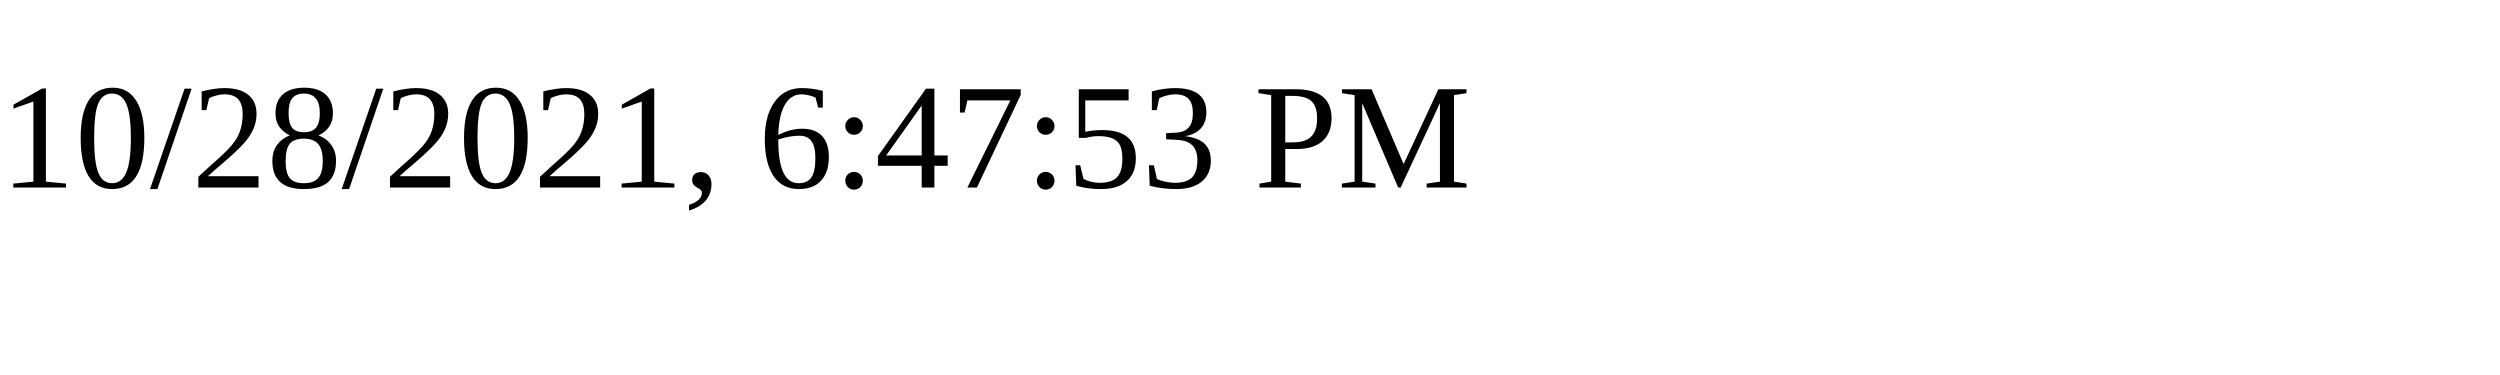
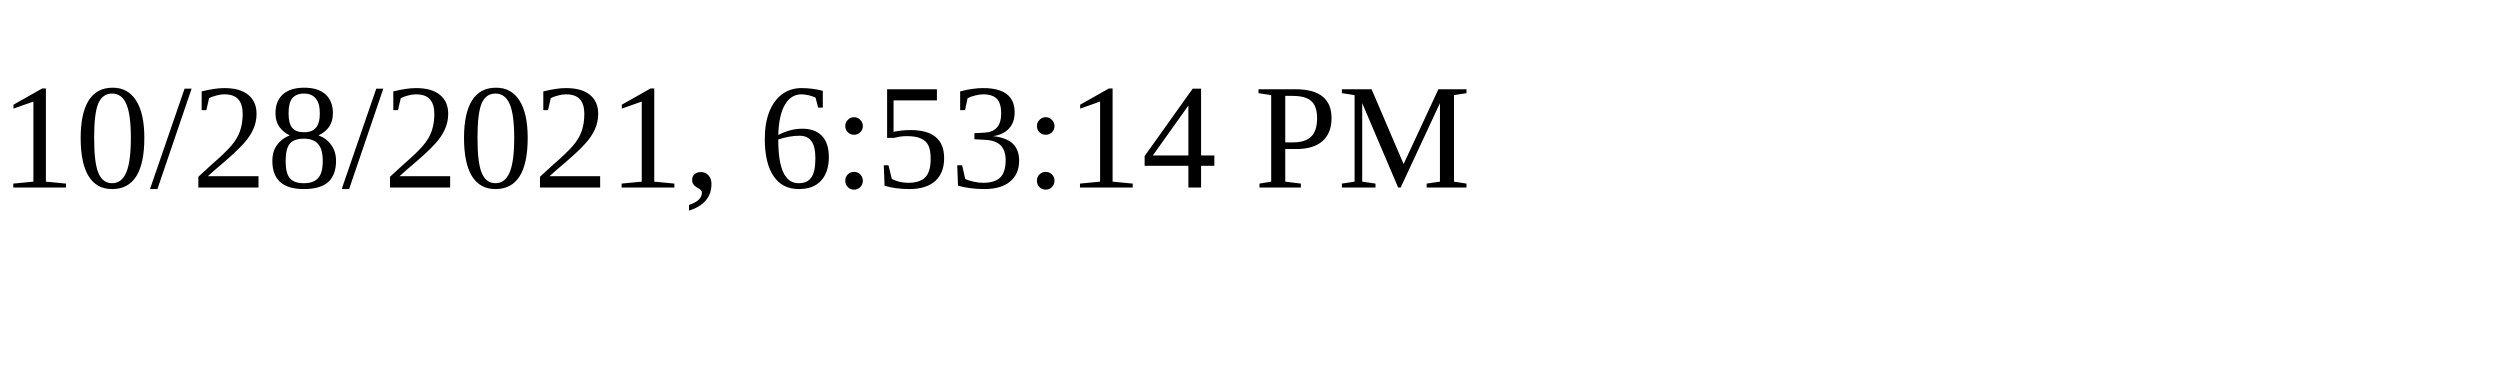
<svg xmlns="http://www.w3.org/2000/svg" height="30" width="200">
-   <text x="0" y="15">10/28/2021, 6:47:53 PM</text>
+   <text x="0" y="15">10/28/2021, 6:53:14 PM</text>
</svg>
